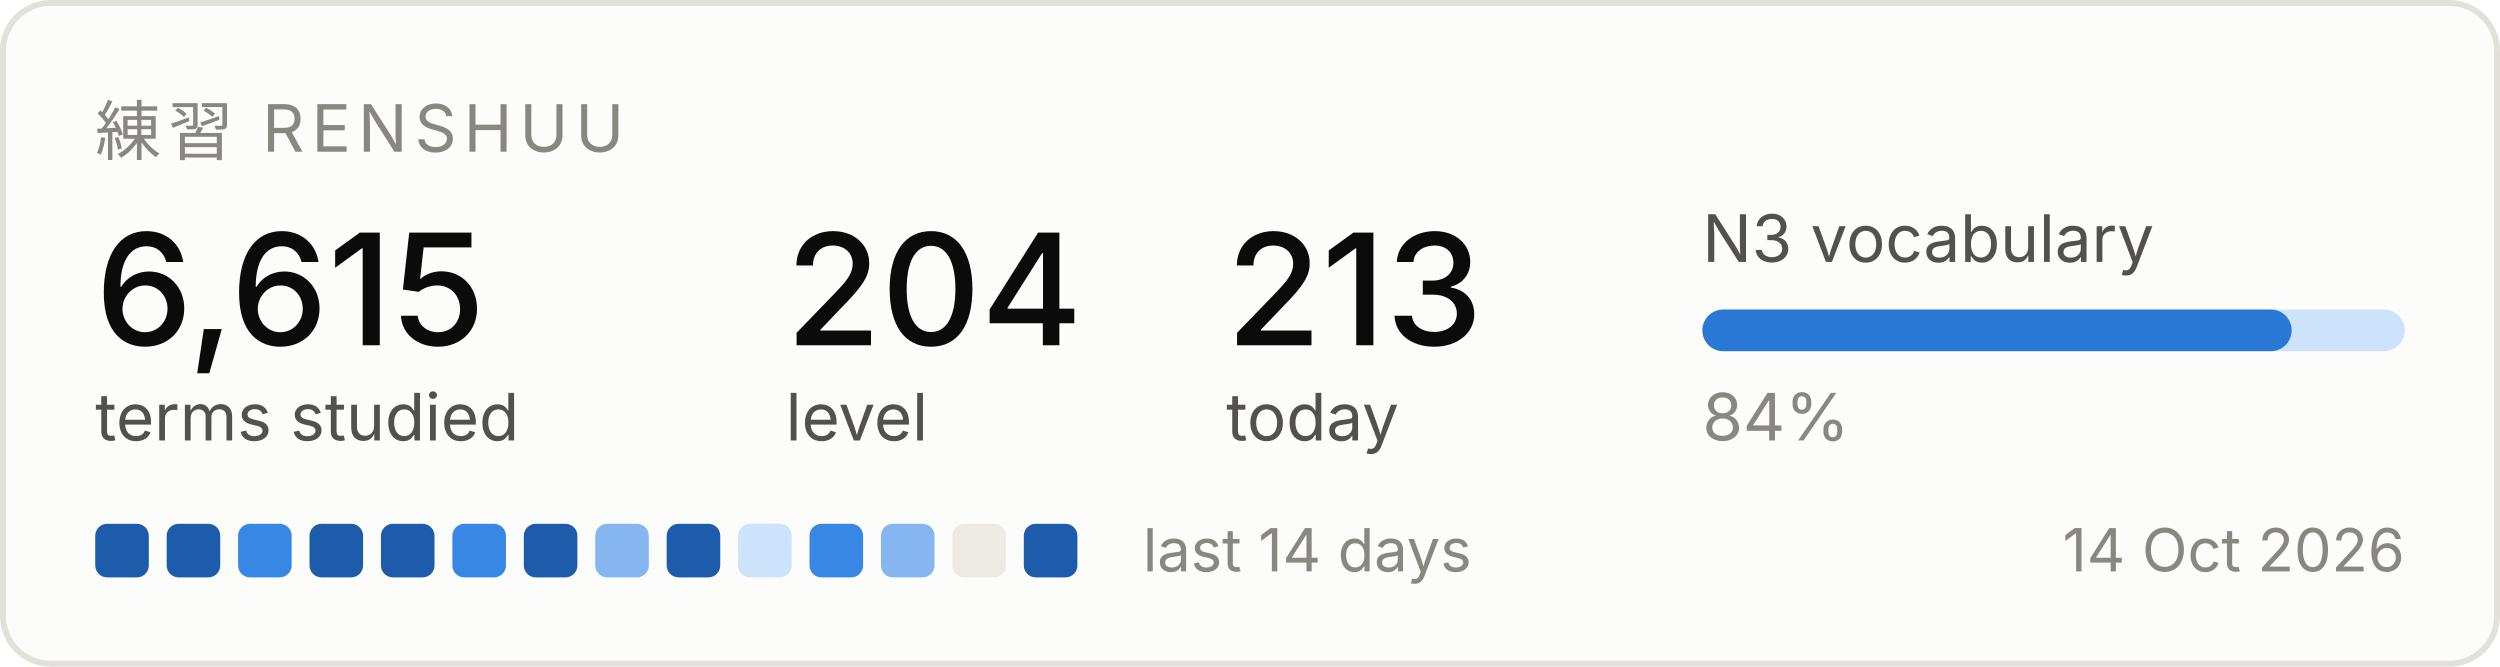
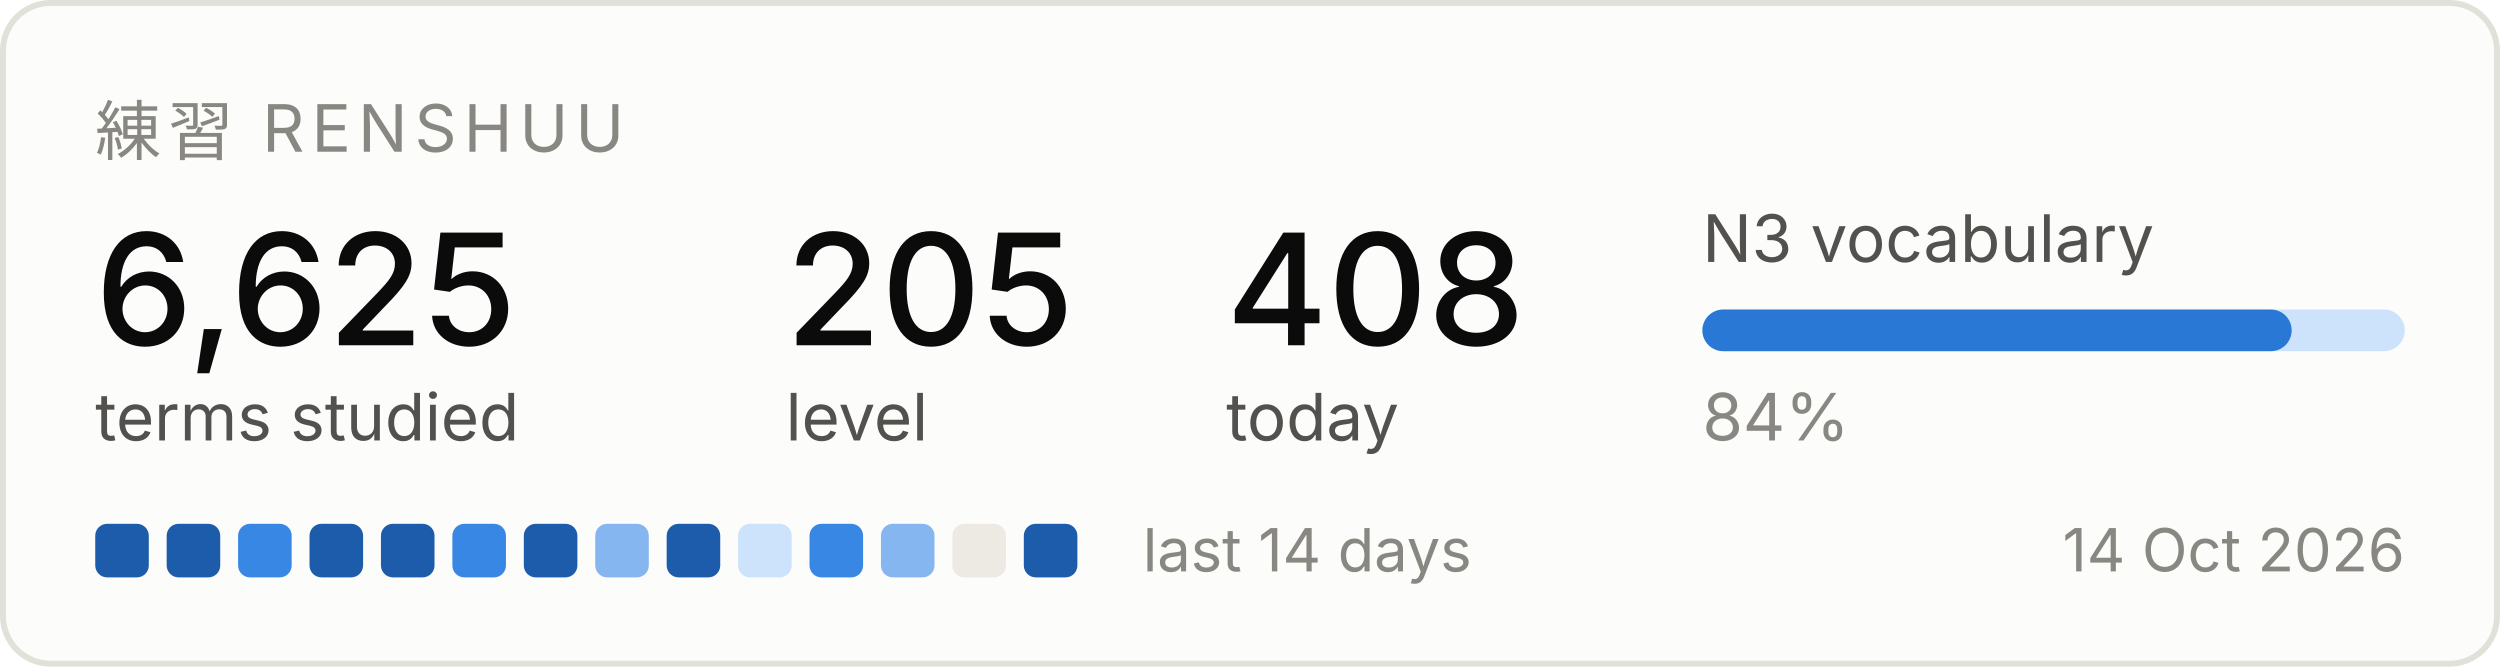
<svg xmlns="http://www.w3.org/2000/svg" width="420" height="112" viewBox="0 0 420 112" role="img" aria-label="Renshuu study progress">
  <rect x="0.5" y="0.5" width="419" height="111" rx="8" fill="#fcfcfb" stroke="#e1e0d9" />
  <text x="16" y="26" font-family="system-ui, -apple-system, Segoe UI, sans-serif" font-size="11" fill="#898781" letter-spacing="1.2">練習  RENSHUU</text>
-   <text x="16" y="58" font-family="system-ui, -apple-system, Segoe UI, sans-serif" font-size="26" fill="#0b0b0b" font-weight="500">6,615</text>
+   <text x="16" y="58" font-family="system-ui, -apple-system, Segoe UI, sans-serif" font-size="26" fill="#0b0b0b" font-weight="500">6,625</text>
  <text x="16" y="74" font-family="system-ui, -apple-system, Segoe UI, sans-serif" font-size="11" fill="#52514e">terms studied</text>
-   <text x="132" y="58" font-family="system-ui, -apple-system, Segoe UI, sans-serif" font-size="26" fill="#0b0b0b" font-weight="500">204</text>
+   <text x="132" y="58" font-family="system-ui, -apple-system, Segoe UI, sans-serif" font-size="26" fill="#0b0b0b" font-weight="500">205</text>
  <text x="132" y="74" font-family="system-ui, -apple-system, Segoe UI, sans-serif" font-size="11" fill="#52514e">level</text>
-   <text x="206" y="58" font-family="system-ui, -apple-system, Segoe UI, sans-serif" font-size="26" fill="#0b0b0b" font-weight="500">213</text>
+   <text x="206" y="58" font-family="system-ui, -apple-system, Segoe UI, sans-serif" font-size="26" fill="#0b0b0b" font-weight="500">408</text>
  <text x="206" y="74" font-family="system-ui, -apple-system, Segoe UI, sans-serif" font-size="11" fill="#52514e">today</text>
  <text x="286" y="44" font-family="system-ui, -apple-system, Segoe UI, sans-serif" font-size="11" fill="#52514e">N3 vocabulary</text>
  <rect x="286" y="52" width="118" height="7" rx="3.5" fill="#cde2fb" />
  <rect x="286" y="52" width="99" height="7" rx="3.5" fill="#2a78d6" />
  <text x="286" y="74" font-family="system-ui, -apple-system, Segoe UI, sans-serif" font-size="11" fill="#898781">84%</text>
  <rect x="16" y="88" width="9" height="9" rx="2" fill="#1c5cab" />
  <rect x="28" y="88" width="9" height="9" rx="2" fill="#1c5cab" />
  <rect x="40" y="88" width="9" height="9" rx="2" fill="#3987e5" />
  <rect x="52" y="88" width="9" height="9" rx="2" fill="#1c5cab" />
  <rect x="64" y="88" width="9" height="9" rx="2" fill="#1c5cab" />
  <rect x="76" y="88" width="9" height="9" rx="2" fill="#3987e5" />
  <rect x="88" y="88" width="9" height="9" rx="2" fill="#1c5cab" />
  <rect x="100" y="88" width="9" height="9" rx="2" fill="#86b6ef" />
  <rect x="112" y="88" width="9" height="9" rx="2" fill="#1c5cab" />
  <rect x="124" y="88" width="9" height="9" rx="2" fill="#cde2fb" />
  <rect x="136" y="88" width="9" height="9" rx="2" fill="#3987e5" />
  <rect x="148" y="88" width="9" height="9" rx="2" fill="#86b6ef" />
  <rect x="160" y="88" width="9" height="9" rx="2" fill="#eceae2" />
  <rect x="172" y="88" width="9" height="9" rx="2" fill="#1c5cab" />
  <text x="192" y="96" font-family="system-ui, -apple-system, Segoe UI, sans-serif" font-size="10" fill="#898781">last 14 days</text>
  <text x="404" y="96" font-family="system-ui, -apple-system, Segoe UI, sans-serif" font-size="10" fill="#898781" text-anchor="end">14 Oct 2026</text>
</svg>
